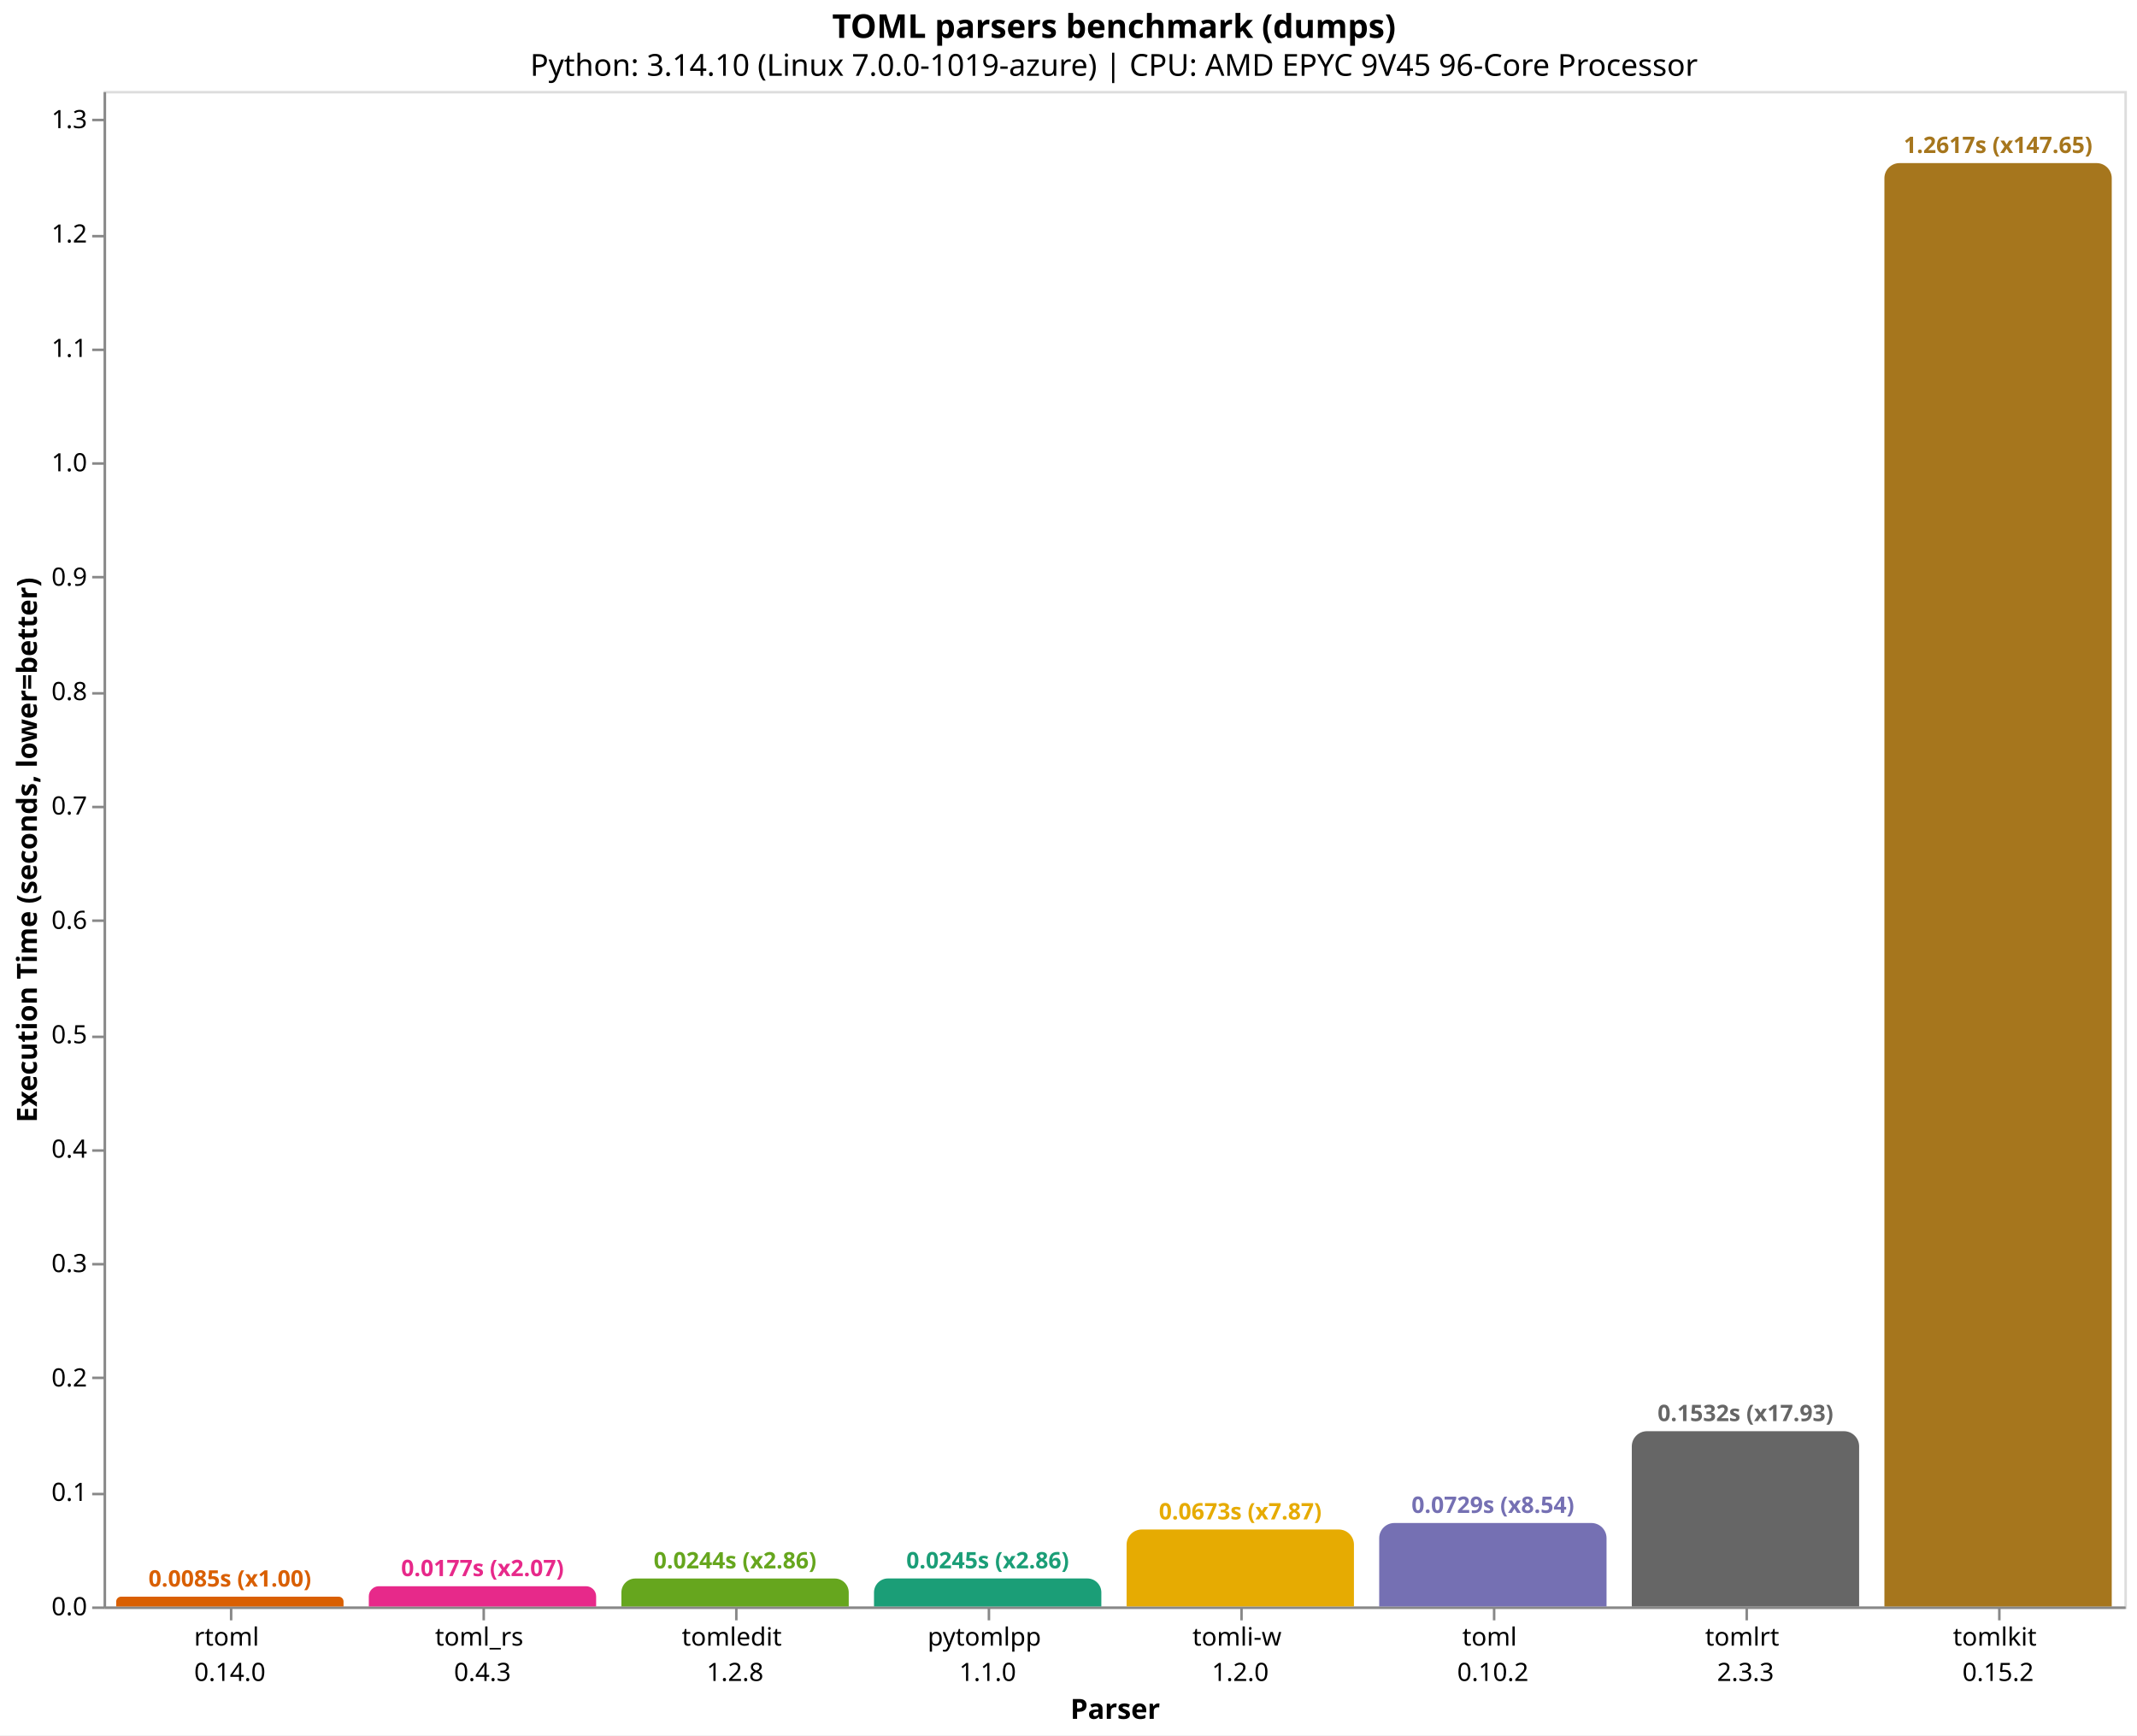
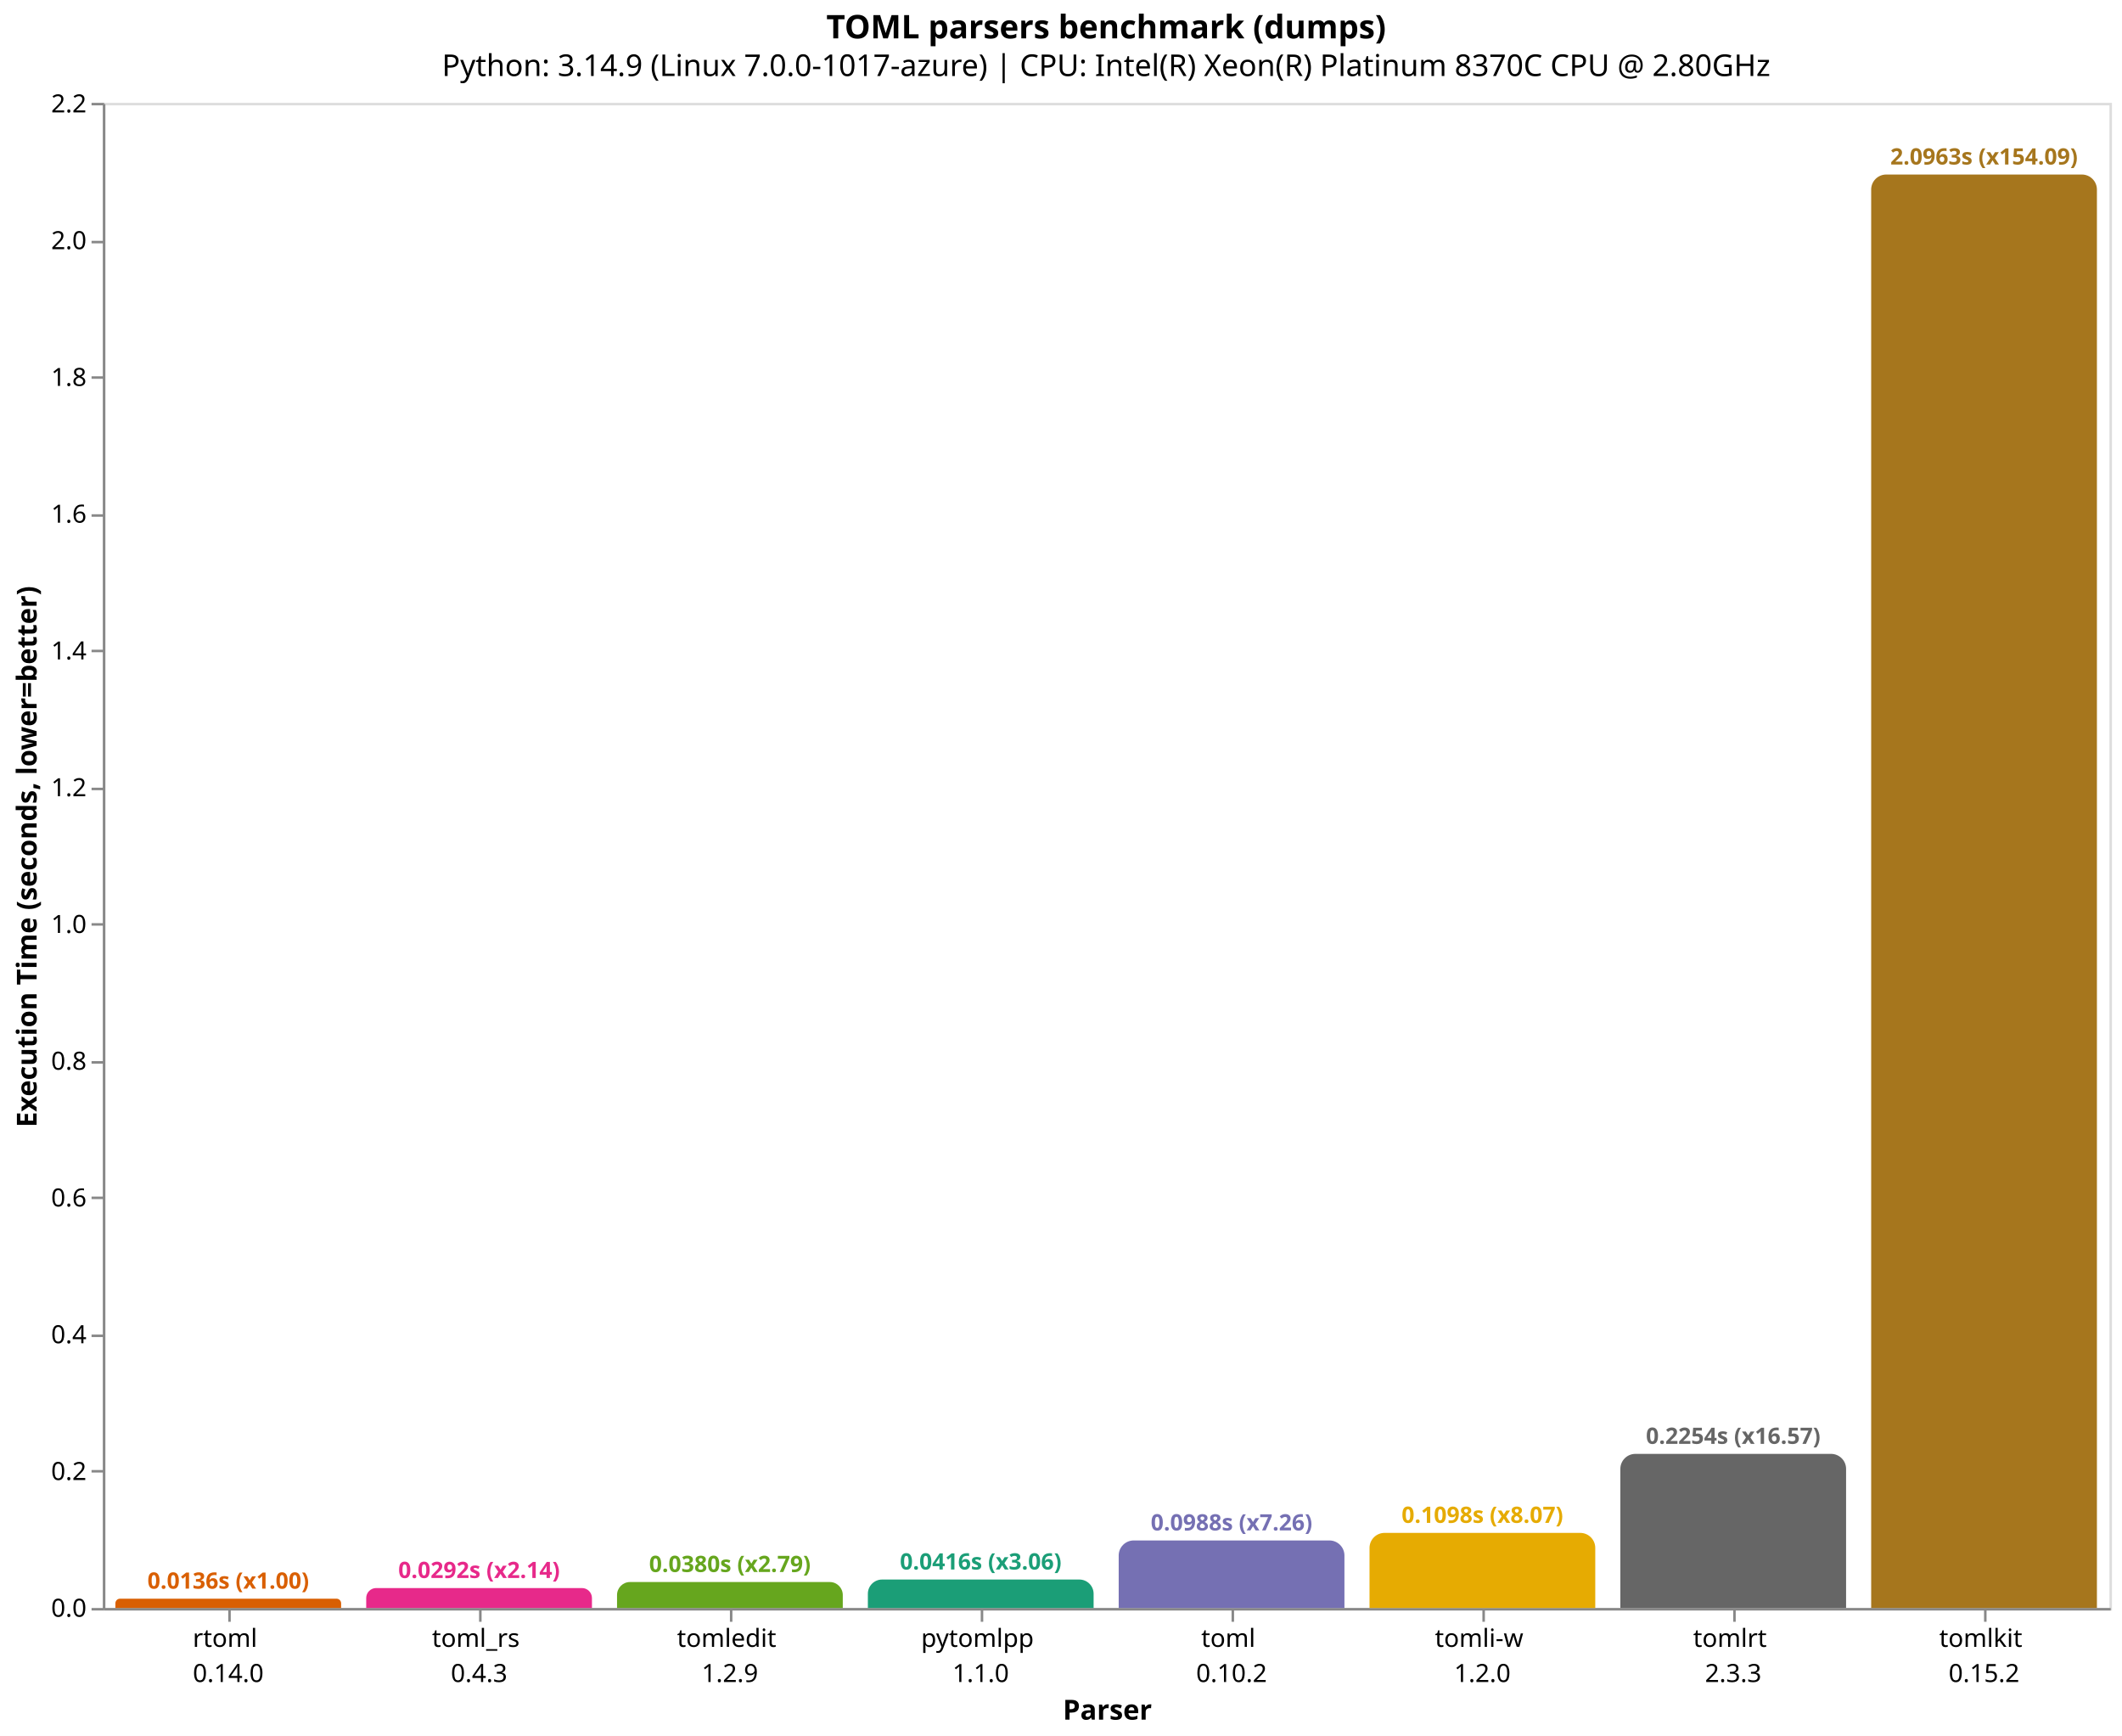
- <svg xmlns="http://www.w3.org/2000/svg" version="1.1" class="marks" width="846" height="687" viewBox="0 0 846 687">
-   <rect width="846" height="687" fill="white" />
-   <g fill="none" stroke-miterlimit="10" transform="translate(41,36)">
+ <svg xmlns="http://www.w3.org/2000/svg" version="1.1" class="marks" width="846" height="692" viewBox="0 0 846 692">
+   <rect width="846" height="692" fill="white" />
+   <g fill="none" stroke-miterlimit="10" transform="translate(41,41)">
    <g class="mark-group role-frame root" role="graphics-object" aria-roledescription="group mark container">
      <g transform="translate(0,0)">
        <path class="background" aria-hidden="true" d="M0.5,0.5h800v600h-800Z" stroke="#ddd" />
        <g>
-           <g class="mark-group role-axis" role="graphics-symbol" aria-roledescription="axis" aria-label="X-axis titled 'Parser' for a discrete scale with 8 values: rtoml&#10;0.14.0, toml_rs&#10;0.4.3, tomledit&#10;1.2.8, pytomlpp&#10;1.1.0, tomli-w&#10;1.2.0, ending with tomlkit&#10;0.15.2">
+           <g class="mark-group role-axis" role="graphics-symbol" aria-roledescription="axis" aria-label="X-axis titled 'Parser' for a discrete scale with 8 values: rtoml&#10;0.14.0, toml_rs&#10;0.4.3, tomledit&#10;1.2.9, pytomlpp&#10;1.1.0, toml&#10;0.10.2, ending with tomlkit&#10;0.15.2">
            <g transform="translate(0.5,600.5)">
              <path class="background" aria-hidden="true" d="M0,0h0v0h0Z" pointer-events="none" />
              <g>
                <g class="mark-rule role-axis-tick" pointer-events="none">
                  <line transform="translate(50,0)" x2="0" y2="5" stroke="#888" stroke-width="1" opacity="1" />
                  <line transform="translate(150,0)" x2="0" y2="5" stroke="#888" stroke-width="1" opacity="1" />
                  <line transform="translate(250,0)" x2="0" y2="5" stroke="#888" stroke-width="1" opacity="1" />
                  <line transform="translate(350,0)" x2="0" y2="5" stroke="#888" stroke-width="1" opacity="1" />
                  <line transform="translate(450,0)" x2="0" y2="5" stroke="#888" stroke-width="1" opacity="1" />
                  <line transform="translate(550,0)" x2="0" y2="5" stroke="#888" stroke-width="1" opacity="1" />
                  <line transform="translate(650,0)" x2="0" y2="5" stroke="#888" stroke-width="1" opacity="1" />
                  <line transform="translate(750,0)" x2="0" y2="5" stroke="#888" stroke-width="1" opacity="1" />
                </g>
                <g class="mark-text role-axis-label" pointer-events="none">
                  <text text-anchor="middle" transform="translate(49.5,15)" font-family="sans-serif" font-size="10px" fill="#000" opacity="1">
                    <tspan>rtoml</tspan>
                    <tspan x="0" dy="14">0.14.0</tspan>
                  </text>
                  <text text-anchor="middle" transform="translate(149.5,15)" font-family="sans-serif" font-size="10px" fill="#000" opacity="1">
                    <tspan>toml_rs</tspan>
                    <tspan x="0" dy="14">0.4.3</tspan>
                  </text>
                  <text text-anchor="middle" transform="translate(249.5,15)" font-family="sans-serif" font-size="10px" fill="#000" opacity="1">
                    <tspan>tomledit</tspan>
-                     <tspan x="0" dy="14">1.2.8</tspan>
+                     <tspan x="0" dy="14">1.2.9</tspan>
                  </text>
                  <text text-anchor="middle" transform="translate(349.5,15)" font-family="sans-serif" font-size="10px" fill="#000" opacity="1">
                    <tspan>pytomlpp</tspan>
                    <tspan x="0" dy="14">1.1.0</tspan>
                  </text>
                  <text text-anchor="middle" transform="translate(449.5,15)" font-family="sans-serif" font-size="10px" fill="#000" opacity="1">
+                     <tspan>toml</tspan>
+                     <tspan x="0" dy="14">0.10.2</tspan>
+                   </text>
+                   <text text-anchor="middle" transform="translate(549.5,15)" font-family="sans-serif" font-size="10px" fill="#000" opacity="1">
                    <tspan>tomli-w</tspan>
                    <tspan x="0" dy="14">1.2.0</tspan>
-                   </text>
-                   <text text-anchor="middle" transform="translate(549.5,15)" font-family="sans-serif" font-size="10px" fill="#000" opacity="1">
-                     <tspan>toml</tspan>
-                     <tspan x="0" dy="14">0.10.2</tspan>
                  </text>
                  <text text-anchor="middle" transform="translate(649.5,15)" font-family="sans-serif" font-size="10px" fill="#000" opacity="1">
                    <tspan>tomlrt</tspan>
                    <tspan x="0" dy="14">2.3.3</tspan>
                  </text>
                  <text text-anchor="middle" transform="translate(749.5,15)" font-family="sans-serif" font-size="10px" fill="#000" opacity="1">
                    <tspan>tomlkit</tspan>
                    <tspan x="0" dy="14">0.15.2</tspan>
                  </text>
                </g>
                <g class="mark-rule role-axis-domain" pointer-events="none">
                  <line transform="translate(0,0)" x2="800" y2="0" stroke="#888" stroke-width="1" opacity="1" />
                </g>
                <g class="mark-text role-axis-title" pointer-events="none">
                  <text text-anchor="middle" transform="translate(400,44)" font-family="sans-serif" font-size="11px" font-weight="bold" fill="#000" opacity="1">Parser</text>
                </g>
              </g>
              <path class="foreground" aria-hidden="true" d="" pointer-events="none" display="none" />
            </g>
          </g>
-           <g class="mark-group role-axis" role="graphics-symbol" aria-roledescription="axis" aria-label="Y-axis titled 'Execution Time (seconds, lower=better)' for a linear scale with values from 0.0 to 1.3">
+           <g class="mark-group role-axis" role="graphics-symbol" aria-roledescription="axis" aria-label="Y-axis titled 'Execution Time (seconds, lower=better)' for a linear scale with values from 0.0 to 2.2">
            <g transform="translate(0.5,0.5)">
              <path class="background" aria-hidden="true" d="M0,0h0v0h0Z" pointer-events="none" />
              <g>
                <g class="mark-rule role-axis-tick" pointer-events="none">
                  <line transform="translate(0,600)" x2="-5" y2="0" stroke="#888" stroke-width="1" opacity="1" />
-                   <line transform="translate(0,555)" x2="-5" y2="0" stroke="#888" stroke-width="1" opacity="1" />
-                   <line transform="translate(0,509)" x2="-5" y2="0" stroke="#888" stroke-width="1" opacity="1" />
-                   <line transform="translate(0,464)" x2="-5" y2="0" stroke="#888" stroke-width="1" opacity="1" />
-                   <line transform="translate(0,419)" x2="-5" y2="0" stroke="#888" stroke-width="1" opacity="1" />
-                   <line transform="translate(0,374)" x2="-5" y2="0" stroke="#888" stroke-width="1" opacity="1" />
-                   <line transform="translate(0,328)" x2="-5" y2="0" stroke="#888" stroke-width="1" opacity="1" />
-                   <line transform="translate(0,283)" x2="-5" y2="0" stroke="#888" stroke-width="1" opacity="1" />
-                   <line transform="translate(0,238)" x2="-5" y2="0" stroke="#888" stroke-width="1" opacity="1" />
-                   <line transform="translate(0,192)" x2="-5" y2="0" stroke="#888" stroke-width="1" opacity="1" />
-                   <line transform="translate(0,147)" x2="-5" y2="0" stroke="#888" stroke-width="1" opacity="1" />
-                   <line transform="translate(0,102)" x2="-5" y2="0" stroke="#888" stroke-width="1" opacity="1" />
-                   <line transform="translate(0,57)" x2="-5" y2="0" stroke="#888" stroke-width="1" opacity="1" />
-                   <line transform="translate(0,11)" x2="-5" y2="0" stroke="#888" stroke-width="1" opacity="1" />
+                   <line transform="translate(0,545)" x2="-5" y2="0" stroke="#888" stroke-width="1" opacity="1" />
+                   <line transform="translate(0,491)" x2="-5" y2="0" stroke="#888" stroke-width="1" opacity="1" />
+                   <line transform="translate(0,436)" x2="-5" y2="0" stroke="#888" stroke-width="1" opacity="1" />
+                   <line transform="translate(0,382)" x2="-5" y2="0" stroke="#888" stroke-width="1" opacity="1" />
+                   <line transform="translate(0,327)" x2="-5" y2="0" stroke="#888" stroke-width="1" opacity="1" />
+                   <line transform="translate(0,273)" x2="-5" y2="0" stroke="#888" stroke-width="1" opacity="1" />
+                   <line transform="translate(0,218)" x2="-5" y2="0" stroke="#888" stroke-width="1" opacity="1" />
+                   <line transform="translate(0,164)" x2="-5" y2="0" stroke="#888" stroke-width="1" opacity="1" />
+                   <line transform="translate(0,109)" x2="-5" y2="0" stroke="#888" stroke-width="1" opacity="1" />
+                   <line transform="translate(0,55)" x2="-5" y2="0" stroke="#888" stroke-width="1" opacity="1" />
+                   <line transform="translate(0,0)" x2="-5" y2="0" stroke="#888" stroke-width="1" opacity="1" />
                </g>
                <g class="mark-text role-axis-label" pointer-events="none">
                  <text text-anchor="end" transform="translate(-7,603)" font-family="sans-serif" font-size="10px" fill="#000" opacity="1">0.0</text>
-                   <text text-anchor="end" transform="translate(-7,557.7101)" font-family="sans-serif" font-size="10px" fill="#000" opacity="1">0.1</text>
-                   <text text-anchor="end" transform="translate(-7,512.4202)" font-family="sans-serif" font-size="10px" fill="#000" opacity="1">0.2</text>
-                   <text text-anchor="end" transform="translate(-7,467.1303)" font-family="sans-serif" font-size="10px" fill="#000" opacity="1">0.3</text>
-                   <text text-anchor="end" transform="translate(-7,421.8404)" font-family="sans-serif" font-size="10px" fill="#000" opacity="1">0.4</text>
-                   <text text-anchor="end" transform="translate(-7,376.5505)" font-family="sans-serif" font-size="10px" fill="#000" opacity="1">0.5</text>
-                   <text text-anchor="end" transform="translate(-7,331.2607)" font-family="sans-serif" font-size="10px" fill="#000" opacity="1">0.6</text>
-                   <text text-anchor="end" transform="translate(-7,285.9708)" font-family="sans-serif" font-size="10px" fill="#000" opacity="1">0.7</text>
-                   <text text-anchor="end" transform="translate(-7,240.6809)" font-family="sans-serif" font-size="10px" fill="#000" opacity="1">0.8</text>
-                   <text text-anchor="end" transform="translate(-7,195.391)" font-family="sans-serif" font-size="10px" fill="#000" opacity="1">0.9</text>
-                   <text text-anchor="end" transform="translate(-7,150.1011)" font-family="sans-serif" font-size="10px" fill="#000" opacity="1">1.0</text>
-                   <text text-anchor="end" transform="translate(-7,104.8112)" font-family="sans-serif" font-size="10px" fill="#000" opacity="1">1.1</text>
-                   <text text-anchor="end" transform="translate(-7,59.52131)" font-family="sans-serif" font-size="10px" fill="#000" opacity="1">1.2</text>
-                   <text text-anchor="end" transform="translate(-7,14.23142)" font-family="sans-serif" font-size="10px" fill="#000" opacity="1">1.3</text>
+                   <text text-anchor="end" transform="translate(-7,548.4823)" font-family="sans-serif" font-size="10px" fill="#000" opacity="1">0.2</text>
+                   <text text-anchor="end" transform="translate(-7,493.9647)" font-family="sans-serif" font-size="10px" fill="#000" opacity="1">0.4</text>
+                   <text text-anchor="end" transform="translate(-7,439.447)" font-family="sans-serif" font-size="10px" fill="#000" opacity="1">0.6</text>
+                   <text text-anchor="end" transform="translate(-7,384.9294)" font-family="sans-serif" font-size="10px" fill="#000" opacity="1">0.8</text>
+                   <text text-anchor="end" transform="translate(-7,330.4117)" font-family="sans-serif" font-size="10px" fill="#000" opacity="1">1.0</text>
+                   <text text-anchor="end" transform="translate(-7,275.894)" font-family="sans-serif" font-size="10px" fill="#000" opacity="1">1.2</text>
+                   <text text-anchor="end" transform="translate(-7,221.3764)" font-family="sans-serif" font-size="10px" fill="#000" opacity="1">1.4</text>
+                   <text text-anchor="end" transform="translate(-7,166.8587)" font-family="sans-serif" font-size="10px" fill="#000" opacity="1">1.6</text>
+                   <text text-anchor="end" transform="translate(-7,112.3411)" font-family="sans-serif" font-size="10px" fill="#000" opacity="1">1.8</text>
+                   <text text-anchor="end" transform="translate(-7,57.8234)" font-family="sans-serif" font-size="10px" fill="#000" opacity="1">2.0</text>
+                   <text text-anchor="end" transform="translate(-7,3.305741)" font-family="sans-serif" font-size="10px" fill="#000" opacity="1">2.2</text>
                </g>
                <g class="mark-rule role-axis-domain" pointer-events="none">
                  <line transform="translate(0,600)" x2="0" y2="-600" stroke="#888" stroke-width="1" opacity="1" />
                </g>
                <g class="mark-text role-axis-title" pointer-events="none">
                  <text text-anchor="middle" transform="translate(-24.90137,300) rotate(-90) translate(0,-2)" font-family="sans-serif" font-size="11px" font-weight="bold" fill="#000" opacity="1">Execution Time (seconds, lower=better)</text>
                </g>
              </g>
              <path class="foreground" aria-hidden="true" d="" pointer-events="none" display="none" />
            </g>
          </g>
          <g class="mark-group role-scope" role="graphics-object" aria-roledescription="group mark container">
-             <g transform="translate(5,596.1299)">
-               <path class="background" aria-hidden="true" d="M1.935,0L88.065,0C89.133,0,90,0.867,90,1.935L90,3.87C90,3.87,90,3.87,90,3.87L0,3.87C0,3.87,0,3.87,0,3.87L0,1.935C0,0.867,0.867,0,1.935,0Z" />
+             <g transform="translate(5,596.2915)">
+               <path class="background" aria-hidden="true" d="M1.854,0L88.146,0C89.169,0,90,0.831,90,1.854L90,3.709C90,3.709,90,3.709,90,3.709L0,3.709C0,3.709,0,3.709,0,3.709L0,1.854C0,0.831,0.831,0,1.854,0Z" />
              <g clip-path="url(#clip9)">
                <g class="mark-group role-scope" role="graphics-object" aria-roledescription="group mark container">
-                   <g transform="translate(0,-596.1299)">
-                     <path class="background" aria-hidden="true" d="M0,0h90v0h-90Z" />
-                     <g>
-                       <g class="mark-rect role-mark layer_0_marks" role="graphics-object" aria-roledescription="rect mark container">
-                         <path aria-label="Parser: rtoml&#10;0.14.0; Execution Time (seconds, lower=better): 0.008545115; parser: rtoml; Execution Time (s): 0.0085; Slowdown: 1.00" role="graphics-symbol" aria-roledescription="bar" d="M0,596.13h90v3.87h-90Z" fill="#d95f02" />
-                       </g>
-                     </g>
-                     <path class="foreground" aria-hidden="true" d="" display="none" />
-                   </g>
-                 </g>
-               </g>
-               <path class="foreground" aria-hidden="true" d="" display="none" />
-             </g>
-             <g transform="translate(105,591.9941)">
-               <path class="background" aria-hidden="true" d="M4.003,0L85.997,0C88.206,0,90,1.794,90,4.003L90,8.006C90,8.006,90,8.006,90,8.006L0,8.006C0,8.006,0,8.006,0,8.006L0,4.003C0,1.794,1.794,0,4.003,0Z" />
+                   <g transform="translate(0,-596.2915)">
+                     <path class="background" aria-hidden="true" d="M0,0h90v0h-90Z" />
+                     <g>
+                       <g class="mark-rect role-mark layer_0_marks" role="graphics-object" aria-roledescription="rect mark container">
+                         <path aria-label="Parser: rtoml&#10;0.14.0; Execution Time (seconds, lower=better): 0.013604831; parser: rtoml; Execution Time (s): 0.0136; Slowdown: 1.00" role="graphics-symbol" aria-roledescription="bar" d="M0,596.291h90v3.709h-90Z" fill="#d95f02" />
+                       </g>
+                     </g>
+                     <path class="foreground" aria-hidden="true" d="" display="none" />
+                   </g>
+                 </g>
+               </g>
+               <path class="foreground" aria-hidden="true" d="" display="none" />
+             </g>
+             <g transform="translate(105,592.0477)">
+               <path class="background" aria-hidden="true" d="M3.976,0L86.024,0C88.218,0,90,1.782,90,3.976L90,7.952C90,7.952,90,7.952,90,7.952L0,7.952C0,7.952,0,7.952,0,7.952L0,3.976C0,1.782,1.782,0,3.976,0Z" />
              <g clip-path="url(#clip10)">
                <g class="mark-group role-scope" role="graphics-object" aria-roledescription="group mark container">
-                   <g transform="translate(0,-591.9941)">
-                     <path class="background" aria-hidden="true" d="M0,0h90v0h-90Z" />
-                     <g>
-                       <g class="mark-rect role-mark layer_0_marks" role="graphics-object" aria-roledescription="rect mark container">
-                         <path aria-label="Parser: toml_rs&#10;0.4.3; Execution Time (seconds, lower=better): 0.017676937; parser: toml_rs; Execution Time (s): 0.0177; Slowdown: 2.07" role="graphics-symbol" aria-roledescription="bar" d="M0,591.994h90v8.006h-90Z" fill="#e7298a" />
-                       </g>
-                     </g>
-                     <path class="foreground" aria-hidden="true" d="" display="none" />
-                   </g>
-                 </g>
-               </g>
-               <path class="foreground" aria-hidden="true" d="" display="none" />
-             </g>
-             <g transform="translate(205,588.9397)">
-               <path class="background" aria-hidden="true" d="M5.53,0L84.47,0C87.522,0,90,2.478,90,5.53L90,11.06C90,11.06,90,11.06,90,11.06L0,11.06C0,11.06,0,11.06,0,11.06L0,5.53C0,2.478,2.478,0,5.53,0Z" />
+                   <g transform="translate(0,-592.0477)">
+                     <path class="background" aria-hidden="true" d="M0,0h90v0h-90Z" />
+                     <g>
+                       <g class="mark-rect role-mark layer_0_marks" role="graphics-object" aria-roledescription="rect mark container">
+                         <path aria-label="Parser: toml_rs&#10;0.4.3; Execution Time (seconds, lower=better): 0.029173261; parser: toml_rs; Execution Time (s): 0.0292; Slowdown: 2.14" role="graphics-symbol" aria-roledescription="bar" d="M0,592.048h90v7.952h-90Z" fill="#e7298a" />
+                       </g>
+                     </g>
+                     <path class="foreground" aria-hidden="true" d="" display="none" />
+                   </g>
+                 </g>
+               </g>
+               <path class="foreground" aria-hidden="true" d="" display="none" />
+             </g>
+             <g transform="translate(205,589.6483)">
+               <path class="background" aria-hidden="true" d="M5.176,0L84.824,0C87.681,0,90,2.319,90,5.176L90,10.352C90,10.352,90,10.352,90,10.352L0,10.352C0,10.352,0,10.352,0,10.352L0,5.176C0,2.319,2.319,0,5.176,0Z" />
              <g clip-path="url(#clip11)">
                <g class="mark-group role-scope" role="graphics-object" aria-roledescription="group mark container">
-                   <g transform="translate(0,-588.9397)">
-                     <path class="background" aria-hidden="true" d="M0,0h90v0h-90Z" />
-                     <g>
-                       <g class="mark-rect role-mark layer_0_marks" role="graphics-object" aria-roledescription="rect mark container">
-                         <path aria-label="Parser: tomledit&#10;1.2.8; Execution Time (seconds, lower=better): 0.024421112; parser: tomledit; Execution Time (s): 0.0244; Slowdown: 2.86" role="graphics-symbol" aria-roledescription="bar" d="M0,588.94h90v11.06h-90Z" fill="#66a61e" />
-                       </g>
-                     </g>
-                     <path class="foreground" aria-hidden="true" d="" display="none" />
-                   </g>
-                 </g>
-               </g>
-               <path class="foreground" aria-hidden="true" d="" display="none" />
-             </g>
-             <g transform="translate(305,588.9188)">
-               <path class="background" aria-hidden="true" d="M5.541,0L84.459,0C87.517,0,90,2.483,90,5.541L90,11.081C90,11.081,90,11.081,90,11.081L0,11.081C0,11.081,0,11.081,0,11.081L0,5.541C0,2.483,2.483,0,5.541,0Z" />
+                   <g transform="translate(0,-589.6483)">
+                     <path class="background" aria-hidden="true" d="M0,0h90v0h-90Z" />
+                     <g>
+                       <g class="mark-rect role-mark layer_0_marks" role="graphics-object" aria-roledescription="rect mark container">
+                         <path aria-label="Parser: tomledit&#10;1.2.9; Execution Time (seconds, lower=better): 0.03797561; parser: tomledit; Execution Time (s): 0.0380; Slowdown: 2.79" role="graphics-symbol" aria-roledescription="bar" d="M0,589.648h90v10.352h-90Z" fill="#66a61e" />
+                       </g>
+                     </g>
+                     <path class="foreground" aria-hidden="true" d="" display="none" />
+                   </g>
+                 </g>
+               </g>
+               <path class="foreground" aria-hidden="true" d="" display="none" />
+             </g>
+             <g transform="translate(305,588.6542)">
+               <path class="background" aria-hidden="true" d="M5.673,0L84.327,0C87.458,0,90,2.542,90,5.673L90,11.346C90,11.346,90,11.346,90,11.346L0,11.346C0,11.346,0,11.346,0,11.346L0,5.673C0,2.542,2.542,0,5.673,0Z" />
              <g clip-path="url(#clip12)">
                <g class="mark-group role-scope" role="graphics-object" aria-roledescription="group mark container">
-                   <g transform="translate(0,-588.9188)">
-                     <path class="background" aria-hidden="true" d="M0,0h90v0h-90Z" />
-                     <g>
-                       <g class="mark-rect role-mark layer_0_marks" role="graphics-object" aria-roledescription="rect mark container">
-                         <path aria-label="Parser: pytomlpp&#10;1.1.0; Execution Time (seconds, lower=better): 0.02446725; parser: pytomlpp; Execution Time (s): 0.0245; Slowdown: 2.86" role="graphics-symbol" aria-roledescription="bar" d="M0,588.919h90v11.081h-90Z" fill="#1b9e77" />
-                       </g>
-                     </g>
-                     <path class="foreground" aria-hidden="true" d="" display="none" />
-                   </g>
-                 </g>
-               </g>
-               <path class="foreground" aria-hidden="true" d="" display="none" />
-             </g>
-             <g transform="translate(405,569.5386)">
-               <path class="background" aria-hidden="true" d="M6,0L84,0C87.311,0,90,2.689,90,6L90,30.461C90,30.461,90,30.461,90,30.461L0,30.461C0,30.461,0,30.461,0,30.461L0,6C0,2.689,2.689,0,6,0Z" />
+                   <g transform="translate(0,-588.6542)">
+                     <path class="background" aria-hidden="true" d="M0,0h90v0h-90Z" />
+                     <g>
+                       <g class="mark-rect role-mark layer_0_marks" role="graphics-object" aria-roledescription="rect mark container">
+                         <path aria-label="Parser: pytomlpp&#10;1.1.0; Execution Time (seconds, lower=better): 0.041622415; parser: pytomlpp; Execution Time (s): 0.0416; Slowdown: 3.06" role="graphics-symbol" aria-roledescription="bar" d="M0,588.654h90v11.346h-90Z" fill="#1b9e77" />
+                       </g>
+                     </g>
+                     <path class="foreground" aria-hidden="true" d="" display="none" />
+                   </g>
+                 </g>
+               </g>
+               <path class="foreground" aria-hidden="true" d="" display="none" />
+             </g>
+             <g transform="translate(405,573.0757)">
+               <path class="background" aria-hidden="true" d="M6,0L84,0C87.311,0,90,2.689,90,6L90,26.924C90,26.924,90,26.924,90,26.924L0,26.924C0,26.924,0,26.924,0,26.924L0,6C0,2.689,2.689,0,6,0Z" />
              <g clip-path="url(#clip13)">
                <g class="mark-group role-scope" role="graphics-object" aria-roledescription="group mark container">
-                   <g transform="translate(0,-569.5386)">
-                     <path class="background" aria-hidden="true" d="M0,0h90v0h-90Z" />
-                     <g>
-                       <g class="mark-rect role-mark layer_0_marks" role="graphics-object" aria-roledescription="rect mark container">
-                         <path aria-label="Parser: tomli-w&#10;1.2.0; Execution Time (seconds, lower=better): 0.067258625; parser: tomli-w; Execution Time (s): 0.0673; Slowdown: 7.87" role="graphics-symbol" aria-roledescription="bar" d="M0,569.539h90v30.461h-90Z" fill="#e6ab02" />
-                       </g>
-                     </g>
-                     <path class="foreground" aria-hidden="true" d="" display="none" />
-                   </g>
-                 </g>
-               </g>
-               <path class="foreground" aria-hidden="true" d="" display="none" />
-             </g>
-             <g transform="translate(505,566.9641)">
-               <path class="background" aria-hidden="true" d="M6,0L84,0C87.311,0,90,2.689,90,6L90,33.036C90,33.036,90,33.036,90,33.036L0,33.036C0,33.036,0,33.036,0,33.036L0,6C0,2.689,2.689,0,6,0Z" />
+                   <g transform="translate(0,-573.0757)">
+                     <path class="background" aria-hidden="true" d="M0,0h90v0h-90Z" />
+                     <g>
+                       <g class="mark-rect role-mark layer_0_marks" role="graphics-object" aria-roledescription="rect mark container">
+                         <path aria-label="Parser: toml&#10;0.10.2; Execution Time (seconds, lower=better): 0.098772905; parser: toml; Execution Time (s): 0.0988; Slowdown: 7.26" role="graphics-symbol" aria-roledescription="bar" d="M0,573.076h90v26.924h-90Z" fill="#7570b3" />
+                       </g>
+                     </g>
+                     <path class="foreground" aria-hidden="true" d="" display="none" />
+                   </g>
+                 </g>
+               </g>
+               <path class="foreground" aria-hidden="true" d="" display="none" />
+             </g>
+             <g transform="translate(505,570.0594)">
+               <path class="background" aria-hidden="true" d="M6,0L84,0C87.311,0,90,2.689,90,6L90,29.941C90,29.941,90,29.941,90,29.941L0,29.941C0,29.941,0,29.941,0,29.941L0,6C0,2.689,2.689,0,6,0Z" />
              <g clip-path="url(#clip14)">
                <g class="mark-group role-scope" role="graphics-object" aria-roledescription="group mark container">
-                   <g transform="translate(0,-566.9641)">
-                     <path class="background" aria-hidden="true" d="M0,0h90v0h-90Z" />
-                     <g>
-                       <g class="mark-rect role-mark layer_0_marks" role="graphics-object" aria-roledescription="rect mark container">
-                         <path aria-label="Parser: toml&#10;0.10.2; Execution Time (seconds, lower=better): 0.072943236; parser: toml; Execution Time (s): 0.0729; Slowdown: 8.54" role="graphics-symbol" aria-roledescription="bar" d="M0,566.964h90v33.036h-90Z" fill="#7570b3" />
-                       </g>
-                     </g>
-                     <path class="foreground" aria-hidden="true" d="" display="none" />
-                   </g>
-                 </g>
-               </g>
-               <path class="foreground" aria-hidden="true" d="" display="none" />
-             </g>
-             <g transform="translate(605,530.6213)">
-               <path class="background" aria-hidden="true" d="M6,0L84,0C87.311,0,90,2.689,90,6L90,69.379C90,69.379,90,69.379,90,69.379L0,69.379C0,69.379,0,69.379,0,69.379L0,6C0,2.689,2.689,0,6,0Z" />
+                   <g transform="translate(0,-570.0594)">
+                     <path class="background" aria-hidden="true" d="M0,0h90v0h-90Z" />
+                     <g>
+                       <g class="mark-rect role-mark layer_0_marks" role="graphics-object" aria-roledescription="rect mark container">
+                         <path aria-label="Parser: tomli-w&#10;1.2.0; Execution Time (seconds, lower=better): 0.109838105; parser: tomli-w; Execution Time (s): 0.1098; Slowdown: 8.07" role="graphics-symbol" aria-roledescription="bar" d="M0,570.059h90v29.941h-90Z" fill="#e6ab02" />
+                       </g>
+                     </g>
+                     <path class="foreground" aria-hidden="true" d="" display="none" />
+                   </g>
+                 </g>
+               </g>
+               <path class="foreground" aria-hidden="true" d="" display="none" />
+             </g>
+             <g transform="translate(605,538.5627)">
+               <path class="background" aria-hidden="true" d="M6,0L84,0C87.311,0,90,2.689,90,6L90,61.437C90,61.437,90,61.437,90,61.437L0,61.437C0,61.437,0,61.437,0,61.437L0,6C0,2.689,2.689,0,6,0Z" />
              <g clip-path="url(#clip15)">
                <g class="mark-group role-scope" role="graphics-object" aria-roledescription="group mark container">
-                   <g transform="translate(0,-530.6213)">
-                     <path class="background" aria-hidden="true" d="M0,0h90v0h-90Z" />
-                     <g>
-                       <g class="mark-rect role-mark layer_0_marks" role="graphics-object" aria-roledescription="rect mark container">
-                         <path aria-label="Parser: tomlrt&#10;2.3.3; Execution Time (seconds, lower=better): 0.15318795; parser: tomlrt; Execution Time (s): 0.1532; Slowdown: 17.93" role="graphics-symbol" aria-roledescription="bar" d="M0,530.621h90v69.379h-90Z" fill="#666666" />
+                   <g transform="translate(0,-538.5627)">
+                     <path class="background" aria-hidden="true" d="M0,0h90v0h-90Z" />
+                     <g>
+                       <g class="mark-rect role-mark layer_0_marks" role="graphics-object" aria-roledescription="rect mark container">
+                         <path aria-label="Parser: tomlrt&#10;2.3.3; Execution Time (seconds, lower=better): 0.225385045; parser: tomlrt; Execution Time (s): 0.2254; Slowdown: 16.57" role="graphics-symbol" aria-roledescription="bar" d="M0,538.563h90v61.437h-90Z" fill="#666666" />
                      </g>
                    </g>
                    <path class="foreground" aria-hidden="true" d="" display="none" />
                  </g>
                </g>
              </g>
              <path class="foreground" aria-hidden="true" d="" display="none" />
            </g>
            <g transform="translate(705,28.57143)">
              <path class="background" aria-hidden="true" d="M6,0L84,0C87.311,0,90,2.689,90,6L90,571.429C90,571.429,90,571.429,90,571.429L0,571.429C0,571.429,0,571.429,0,571.429L0,6C0,2.689,2.689,0,6,0Z" />
              <g clip-path="url(#clip16)">
                <g class="mark-group role-scope" role="graphics-object" aria-roledescription="group mark container">
                  <g transform="translate(0,-28.57143)">
                    <path class="background" aria-hidden="true" d="M0,0h90v0h-90Z" />
                    <g>
                      <g class="mark-rect role-mark layer_0_marks" role="graphics-object" aria-roledescription="rect mark container">
-                         <path aria-label="Parser: tomlkit&#10;0.15.2; Execution Time (seconds, lower=better): 1.26171329; parser: tomlkit; Execution Time (s): 1.2617; Slowdown: 147.65" role="graphics-symbol" aria-roledescription="bar" d="M0,28.571h90v571.429h-90Z" fill="#a6761d" />
+                         <path aria-label="Parser: tomlkit&#10;0.15.2; Execution Time (seconds, lower=better): 2.096306307; parser: tomlkit; Execution Time (s): 2.0963; Slowdown: 154.09" role="graphics-symbol" aria-roledescription="bar" d="M0,28.571h90v571.429h-90Z" fill="#a6761d" />
                      </g>
                    </g>
                    <path class="foreground" aria-hidden="true" d="" display="none" />
                  </g>
                </g>
              </g>
              <path class="foreground" aria-hidden="true" d="" display="none" />
            </g>
          </g>
          <g class="mark-text role-mark layer_1_marks" role="graphics-object" aria-roledescription="text mark container">
-             <text aria-label="Parser: rtoml&#10;0.14.0; Execution Time (seconds, lower=better): 0.008545115; parser: rtoml; label: 0.0085s (x1.00); Execution Time (s): 0.0085; Slowdown: 1.00" role="graphics-symbol" aria-roledescription="text mark" text-anchor="middle" transform="translate(50,592.1299)" font-family="sans-serif" font-size="9px" font-weight="bold" fill="#d95f02">0.0085s (x1.00)</text>
-             <text aria-label="Parser: toml_rs&#10;0.4.3; Execution Time (seconds, lower=better): 0.017676937; parser: toml_rs; label: 0.0177s (x2.07); Execution Time (s): 0.0177; Slowdown: 2.07" role="graphics-symbol" aria-roledescription="text mark" text-anchor="middle" transform="translate(150,587.9941)" font-family="sans-serif" font-size="9px" font-weight="bold" fill="#e7298a">0.0177s (x2.07)</text>
-             <text aria-label="Parser: tomledit&#10;1.2.8; Execution Time (seconds, lower=better): 0.024421112; parser: tomledit; label: 0.0244s (x2.86); Execution Time (s): 0.0244; Slowdown: 2.86" role="graphics-symbol" aria-roledescription="text mark" text-anchor="middle" transform="translate(250,584.9397)" font-family="sans-serif" font-size="9px" font-weight="bold" fill="#66a61e">0.0244s (x2.86)</text>
-             <text aria-label="Parser: pytomlpp&#10;1.1.0; Execution Time (seconds, lower=better): 0.02446725; parser: pytomlpp; label: 0.0245s (x2.86); Execution Time (s): 0.0245; Slowdown: 2.86" role="graphics-symbol" aria-roledescription="text mark" text-anchor="middle" transform="translate(350,584.9188)" font-family="sans-serif" font-size="9px" font-weight="bold" fill="#1b9e77">0.0245s (x2.86)</text>
-             <text aria-label="Parser: tomli-w&#10;1.2.0; Execution Time (seconds, lower=better): 0.067258625; parser: tomli-w; label: 0.0673s (x7.87); Execution Time (s): 0.0673; Slowdown: 7.87" role="graphics-symbol" aria-roledescription="text mark" text-anchor="middle" transform="translate(450,565.5386)" font-family="sans-serif" font-size="9px" font-weight="bold" fill="#e6ab02">0.0673s (x7.87)</text>
-             <text aria-label="Parser: toml&#10;0.10.2; Execution Time (seconds, lower=better): 0.072943236; parser: toml; label: 0.0729s (x8.54); Execution Time (s): 0.0729; Slowdown: 8.54" role="graphics-symbol" aria-roledescription="text mark" text-anchor="middle" transform="translate(550,562.9641)" font-family="sans-serif" font-size="9px" font-weight="bold" fill="#7570b3">0.0729s (x8.54)</text>
-             <text aria-label="Parser: tomlrt&#10;2.3.3; Execution Time (seconds, lower=better): 0.15318795; parser: tomlrt; label: 0.1532s (x17.93); Execution Time (s): 0.1532; Slowdown: 17.93" role="graphics-symbol" aria-roledescription="text mark" text-anchor="middle" transform="translate(650,526.6213)" font-family="sans-serif" font-size="9px" font-weight="bold" fill="#666666">0.1532s (x17.93)</text>
-             <text aria-label="Parser: tomlkit&#10;0.15.2; Execution Time (seconds, lower=better): 1.26171329; parser: tomlkit; label: 1.2617s (x147.65); Execution Time (s): 1.2617; Slowdown: 147.65" role="graphics-symbol" aria-roledescription="text mark" text-anchor="middle" transform="translate(750,24.57143)" font-family="sans-serif" font-size="9px" font-weight="bold" fill="#a6761d">1.2617s (x147.65)</text>
+             <text aria-label="Parser: rtoml&#10;0.14.0; Execution Time (seconds, lower=better): 0.013604831; parser: rtoml; label: 0.0136s (x1.00); Execution Time (s): 0.0136; Slowdown: 1.00" role="graphics-symbol" aria-roledescription="text mark" text-anchor="middle" transform="translate(50,592.2915)" font-family="sans-serif" font-size="9px" font-weight="bold" fill="#d95f02">0.0136s (x1.00)</text>
+             <text aria-label="Parser: toml_rs&#10;0.4.3; Execution Time (seconds, lower=better): 0.029173261; parser: toml_rs; label: 0.0292s (x2.14); Execution Time (s): 0.0292; Slowdown: 2.14" role="graphics-symbol" aria-roledescription="text mark" text-anchor="middle" transform="translate(150,588.0477)" font-family="sans-serif" font-size="9px" font-weight="bold" fill="#e7298a">0.0292s (x2.14)</text>
+             <text aria-label="Parser: tomledit&#10;1.2.9; Execution Time (seconds, lower=better): 0.03797561; parser: tomledit; label: 0.0380s (x2.79); Execution Time (s): 0.0380; Slowdown: 2.79" role="graphics-symbol" aria-roledescription="text mark" text-anchor="middle" transform="translate(250,585.6483)" font-family="sans-serif" font-size="9px" font-weight="bold" fill="#66a61e">0.0380s (x2.79)</text>
+             <text aria-label="Parser: pytomlpp&#10;1.1.0; Execution Time (seconds, lower=better): 0.041622415; parser: pytomlpp; label: 0.0416s (x3.06); Execution Time (s): 0.0416; Slowdown: 3.06" role="graphics-symbol" aria-roledescription="text mark" text-anchor="middle" transform="translate(350,584.6542)" font-family="sans-serif" font-size="9px" font-weight="bold" fill="#1b9e77">0.0416s (x3.06)</text>
+             <text aria-label="Parser: toml&#10;0.10.2; Execution Time (seconds, lower=better): 0.098772905; parser: toml; label: 0.0988s (x7.26); Execution Time (s): 0.0988; Slowdown: 7.26" role="graphics-symbol" aria-roledescription="text mark" text-anchor="middle" transform="translate(450,569.0757)" font-family="sans-serif" font-size="9px" font-weight="bold" fill="#7570b3">0.0988s (x7.26)</text>
+             <text aria-label="Parser: tomli-w&#10;1.2.0; Execution Time (seconds, lower=better): 0.109838105; parser: tomli-w; label: 0.1098s (x8.07); Execution Time (s): 0.1098; Slowdown: 8.07" role="graphics-symbol" aria-roledescription="text mark" text-anchor="middle" transform="translate(550,566.0594)" font-family="sans-serif" font-size="9px" font-weight="bold" fill="#e6ab02">0.1098s (x8.07)</text>
+             <text aria-label="Parser: tomlrt&#10;2.3.3; Execution Time (seconds, lower=better): 0.225385045; parser: tomlrt; label: 0.2254s (x16.57); Execution Time (s): 0.2254; Slowdown: 16.57" role="graphics-symbol" aria-roledescription="text mark" text-anchor="middle" transform="translate(650,534.5627)" font-family="sans-serif" font-size="9px" font-weight="bold" fill="#666666">0.2254s (x16.57)</text>
+             <text aria-label="Parser: tomlkit&#10;0.15.2; Execution Time (seconds, lower=better): 2.096306307; parser: tomlkit; label: 2.0963s (x154.09); Execution Time (s): 2.0963; Slowdown: 154.09" role="graphics-symbol" aria-roledescription="text mark" text-anchor="middle" transform="translate(750,24.57143)" font-family="sans-serif" font-size="9px" font-weight="bold" fill="#a6761d">2.0963s (x154.09)</text>
          </g>
          <g class="mark-group role-title">
-             <g transform="translate(400,-31)">
+             <g transform="translate(400,-35.69426)">
              <path class="background" aria-hidden="true" d="M0,0h0v0h0Z" pointer-events="none" />
              <g>
                <g class="mark-text role-title-text" role="graphics-symbol" aria-roledescription="title" aria-label="Title text 'TOML parsers benchmark (dumps)'" pointer-events="none">
                  <text text-anchor="middle" transform="translate(0,10)" font-family="sans-serif" font-size="13px" font-weight="bold" fill="#000" opacity="1">TOML parsers benchmark (dumps)</text>
                </g>
-                 <g class="mark-text role-title-subtitle" role="graphics-symbol" aria-roledescription="subtitle" aria-label="Subtitle text 'Python: 3.14.10 (Linux 7.0.0-1019-azure) | CPU: AMD EPYC 9V45 96-Core Processor'" pointer-events="none">
-                   <text text-anchor="middle" transform="translate(0,25)" font-family="sans-serif" font-size="12px" fill="#000" opacity="1">Python: 3.14.10 (Linux 7.0.0-1019-azure) | CPU: AMD EPYC 9V45 96-Core Processor</text>
+                 <g class="mark-text role-title-subtitle" role="graphics-symbol" aria-roledescription="subtitle" aria-label="Subtitle text 'Python: 3.14.9 (Linux 7.0.0-1017-azure) | CPU: Intel(R) Xeon(R) Platinum 8370C CPU @ 2.80GHz'" pointer-events="none">
+                   <text text-anchor="middle" transform="translate(0,25)" font-family="sans-serif" font-size="12px" fill="#000" opacity="1">Python: 3.14.9 (Linux 7.0.0-1017-azure) | CPU: Intel(R) Xeon(R) Platinum 8370C CPU @ 2.80GHz</text>
                </g>
              </g>
              <path class="foreground" aria-hidden="true" d="" pointer-events="none" display="none" />
            </g>
          </g>
        </g>
        <path class="foreground" aria-hidden="true" d="" display="none" />
      </g>
    </g>
  </g>
  <defs>
    <clipPath id="clip9">
-       <path d="M1.935,0L88.065,0C89.133,0,90,0.867,90,1.935L90,3.87C90,3.87,90,3.87,90,3.87L0,3.87C0,3.87,0,3.87,0,3.87L0,1.935C0,0.867,0.867,0,1.935,0Z" />
+       <path d="M1.854,0L88.146,0C89.169,0,90,0.831,90,1.854L90,3.709C90,3.709,90,3.709,90,3.709L0,3.709C0,3.709,0,3.709,0,3.709L0,1.854C0,0.831,0.831,0,1.854,0Z" />
    </clipPath>
    <clipPath id="clip10">
-       <path d="M4.003,0L85.997,0C88.206,0,90,1.794,90,4.003L90,8.006C90,8.006,90,8.006,90,8.006L0,8.006C0,8.006,0,8.006,0,8.006L0,4.003C0,1.794,1.794,0,4.003,0Z" />
+       <path d="M3.976,0L86.024,0C88.218,0,90,1.782,90,3.976L90,7.952C90,7.952,90,7.952,90,7.952L0,7.952C0,7.952,0,7.952,0,7.952L0,3.976C0,1.782,1.782,0,3.976,0Z" />
    </clipPath>
    <clipPath id="clip11">
-       <path d="M5.53,0L84.47,0C87.522,0,90,2.478,90,5.53L90,11.06C90,11.06,90,11.06,90,11.06L0,11.06C0,11.06,0,11.06,0,11.06L0,5.53C0,2.478,2.478,0,5.53,0Z" />
+       <path d="M5.176,0L84.824,0C87.681,0,90,2.319,90,5.176L90,10.352C90,10.352,90,10.352,90,10.352L0,10.352C0,10.352,0,10.352,0,10.352L0,5.176C0,2.319,2.319,0,5.176,0Z" />
    </clipPath>
    <clipPath id="clip12">
-       <path d="M5.541,0L84.459,0C87.517,0,90,2.483,90,5.541L90,11.081C90,11.081,90,11.081,90,11.081L0,11.081C0,11.081,0,11.081,0,11.081L0,5.541C0,2.483,2.483,0,5.541,0Z" />
+       <path d="M5.673,0L84.327,0C87.458,0,90,2.542,90,5.673L90,11.346C90,11.346,90,11.346,90,11.346L0,11.346C0,11.346,0,11.346,0,11.346L0,5.673C0,2.542,2.542,0,5.673,0Z" />
    </clipPath>
    <clipPath id="clip13">
-       <path d="M6,0L84,0C87.311,0,90,2.689,90,6L90,30.461C90,30.461,90,30.461,90,30.461L0,30.461C0,30.461,0,30.461,0,30.461L0,6C0,2.689,2.689,0,6,0Z" />
+       <path d="M6,0L84,0C87.311,0,90,2.689,90,6L90,26.924C90,26.924,90,26.924,90,26.924L0,26.924C0,26.924,0,26.924,0,26.924L0,6C0,2.689,2.689,0,6,0Z" />
    </clipPath>
    <clipPath id="clip14">
-       <path d="M6,0L84,0C87.311,0,90,2.689,90,6L90,33.036C90,33.036,90,33.036,90,33.036L0,33.036C0,33.036,0,33.036,0,33.036L0,6C0,2.689,2.689,0,6,0Z" />
+       <path d="M6,0L84,0C87.311,0,90,2.689,90,6L90,29.941C90,29.941,90,29.941,90,29.941L0,29.941C0,29.941,0,29.941,0,29.941L0,6C0,2.689,2.689,0,6,0Z" />
    </clipPath>
    <clipPath id="clip15">
-       <path d="M6,0L84,0C87.311,0,90,2.689,90,6L90,69.379C90,69.379,90,69.379,90,69.379L0,69.379C0,69.379,0,69.379,0,69.379L0,6C0,2.689,2.689,0,6,0Z" />
+       <path d="M6,0L84,0C87.311,0,90,2.689,90,6L90,61.437C90,61.437,90,61.437,90,61.437L0,61.437C0,61.437,0,61.437,0,61.437L0,6C0,2.689,2.689,0,6,0Z" />
    </clipPath>
    <clipPath id="clip16">
      <path d="M6,0L84,0C87.311,0,90,2.689,90,6L90,571.429C90,571.429,90,571.429,90,571.429L0,571.429C0,571.429,0,571.429,0,571.429L0,6C0,2.689,2.689,0,6,0Z" />
    </clipPath>
  </defs>
</svg>
